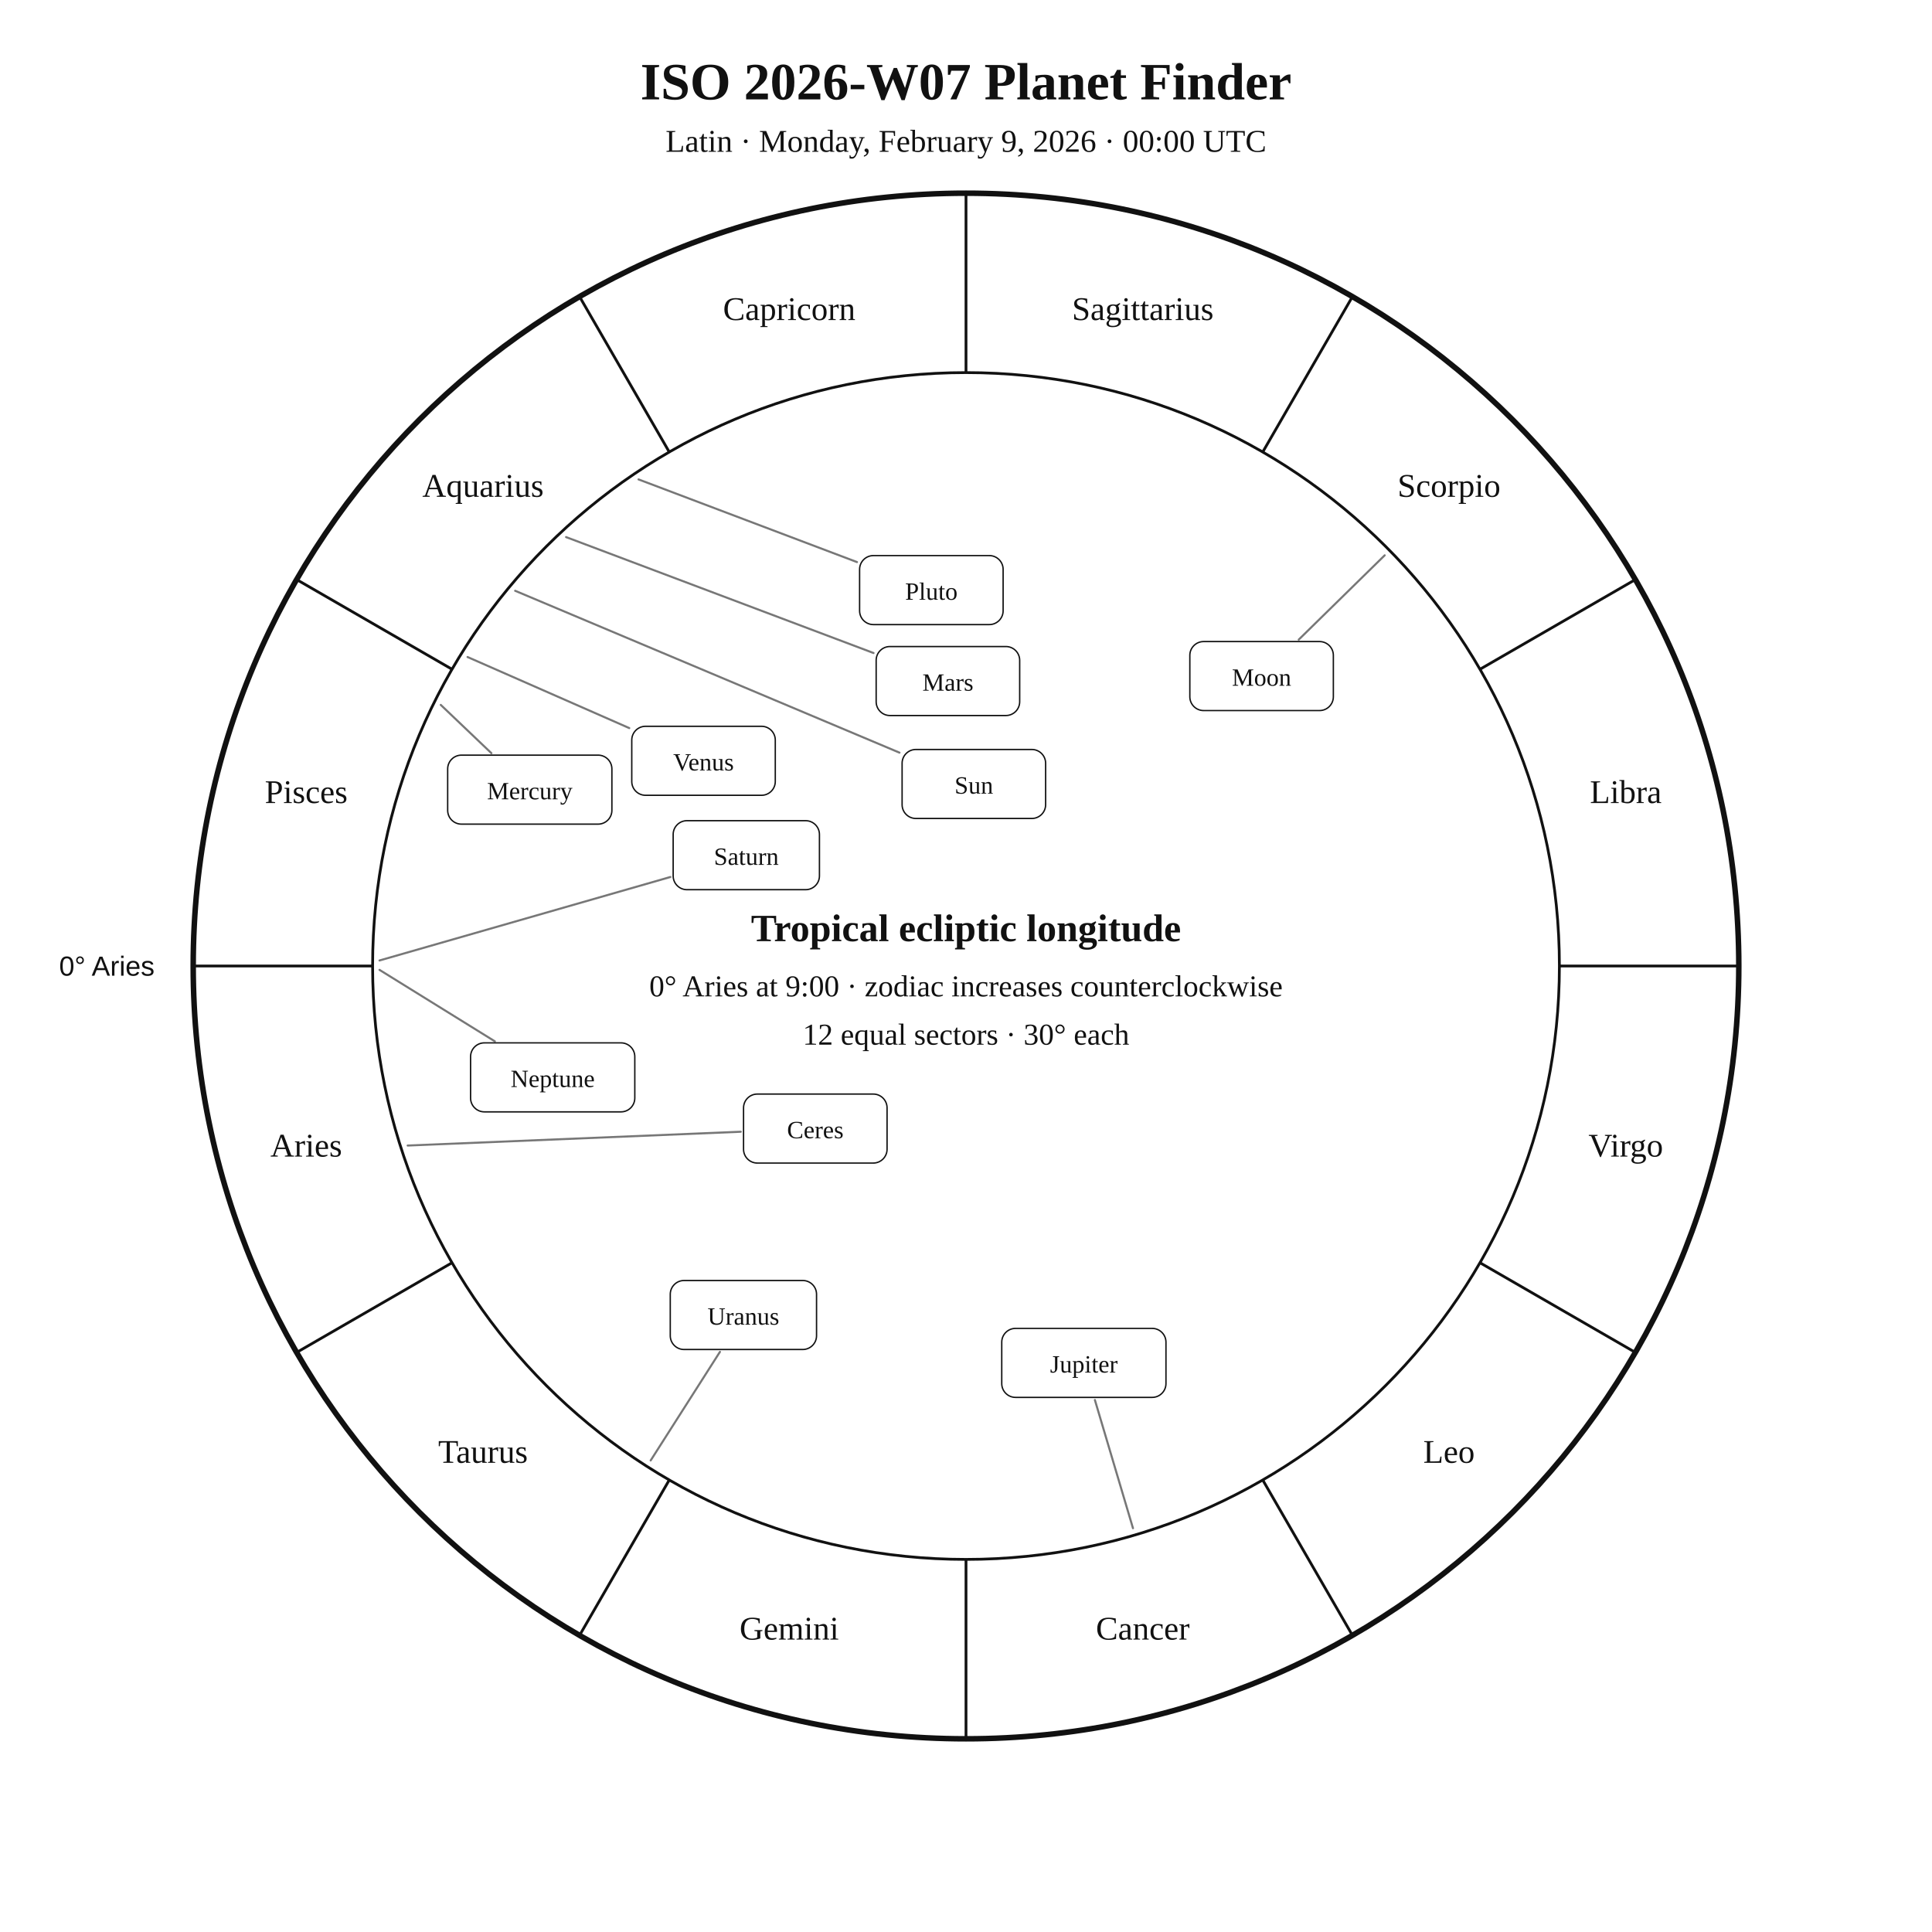
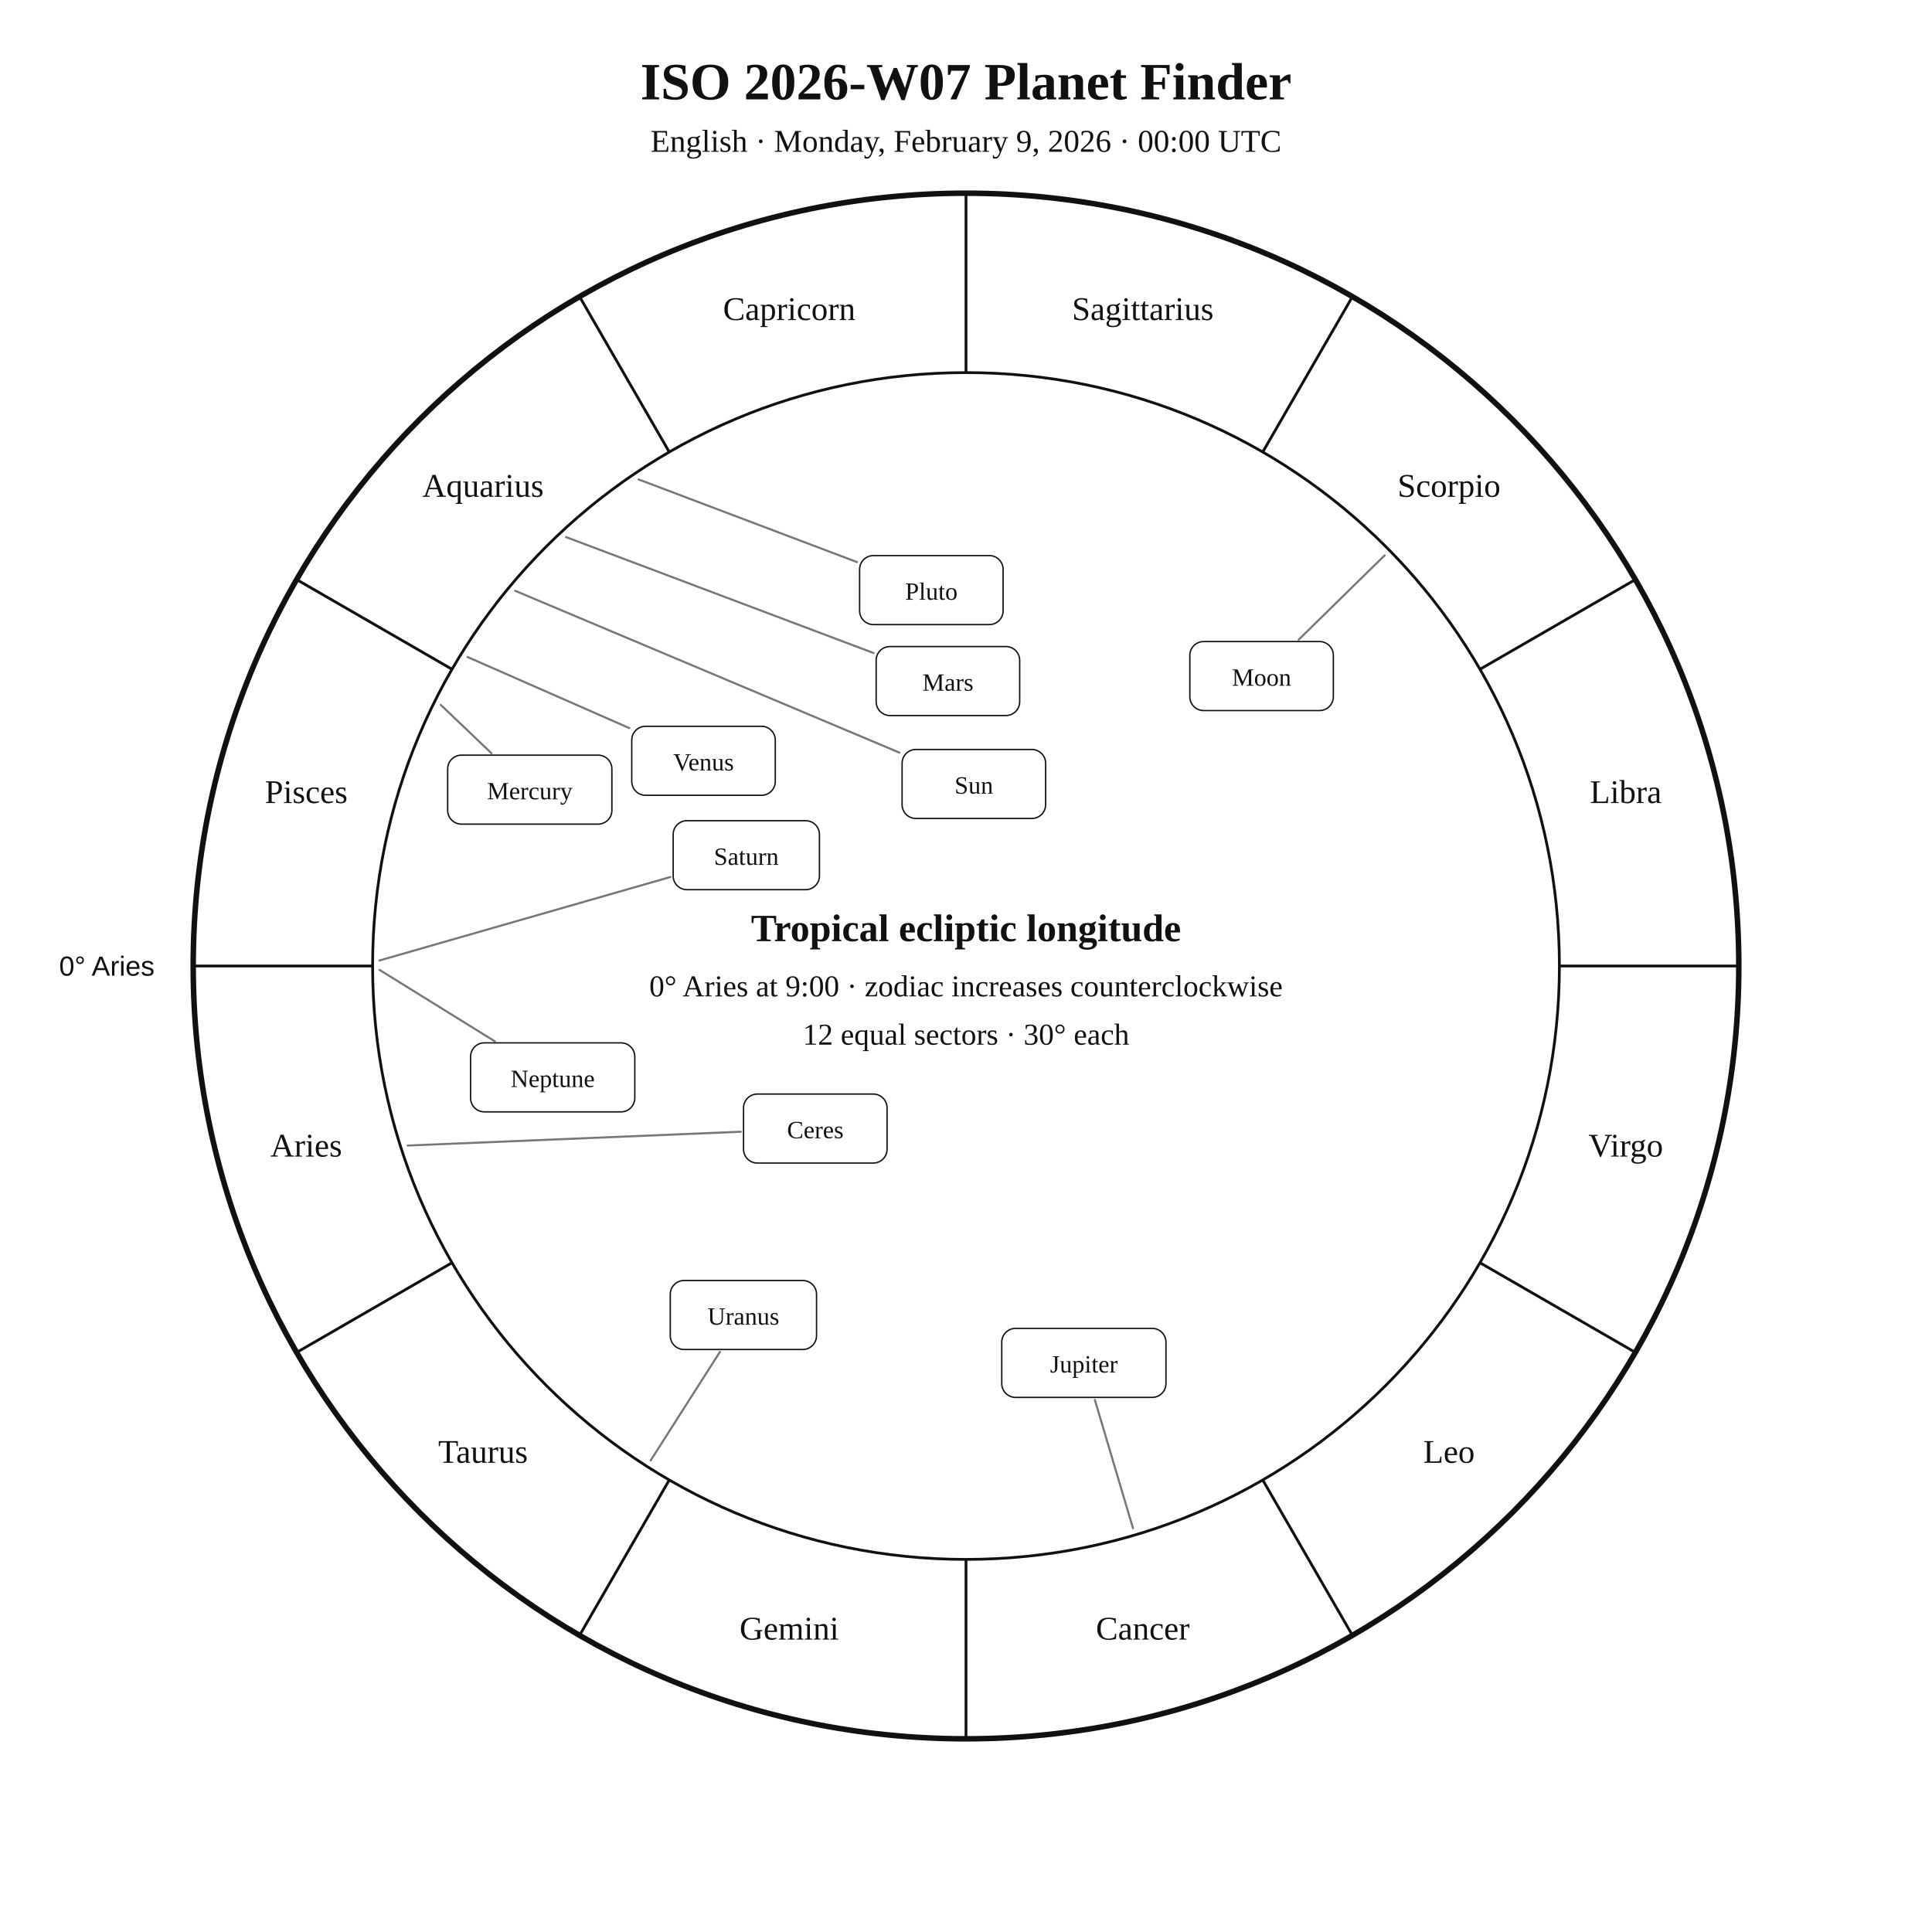
<svg xmlns="http://www.w3.org/2000/svg" width="1400" height="1400" viewBox="0 0 1400 1400">
  <rect width="100%" height="100%" fill="white" />
  <style>text{font-family:Georgia,"Times New Roman",serif;fill:#111!important;color:#111!important;-webkit-text-fill-color:#111!important}.sans{font-family:Arial,Helvetica,sans-serif}</style>
  <text x="700" y="72" text-anchor="middle" font-size="38" font-weight="700">ISO 2026-W07 Planet Finder</text>
-   <text x="700" y="110" text-anchor="middle" font-size="23">Latin · Monday, February 9, 2026 · 00:00 UTC</text>
+   <text x="700" y="110" text-anchor="middle" font-size="23">English · Monday, February 9, 2026 · 00:00 UTC</text>
  <circle cx="700" cy="700" r="560" fill="none" stroke="#111" stroke-width="4" />
  <circle cx="700" cy="700" r="430" fill="none" stroke="#111" stroke-width="2" />
  <line x1="270.0" y1="700.0" x2="140.0" y2="700.0" stroke="#111" stroke-width="2" />
  <line x1="327.6" y1="915.0" x2="215.0" y2="980.0" stroke="#111" stroke-width="2" />
  <line x1="485.0" y1="1072.4" x2="420.0" y2="1185.0" stroke="#111" stroke-width="2" />
  <line x1="700.0" y1="1130.0" x2="700.0" y2="1260.0" stroke="#111" stroke-width="2" />
  <line x1="915.0" y1="1072.4" x2="980.0" y2="1185.0" stroke="#111" stroke-width="2" />
  <line x1="1072.4" y1="915.0" x2="1185.0" y2="980.0" stroke="#111" stroke-width="2" />
  <line x1="1130.0" y1="700.0" x2="1260.0" y2="700.0" stroke="#111" stroke-width="2" />
  <line x1="1072.4" y1="485.0" x2="1185.0" y2="420.0" stroke="#111" stroke-width="2" />
  <line x1="915.0" y1="327.6" x2="980.0" y2="215.0" stroke="#111" stroke-width="2" />
  <line x1="700.0" y1="270.0" x2="700.0" y2="140.0" stroke="#111" stroke-width="2" />
  <line x1="485.0" y1="327.6" x2="420.0" y2="215.0" stroke="#111" stroke-width="2" />
  <line x1="327.6" y1="485.0" x2="215.0" y2="420.0" stroke="#111" stroke-width="2" />
  <text x="221.9" y="838.1" text-anchor="middle" font-size="24">Aries</text>
  <text x="350.0" y="1060.0" text-anchor="middle" font-size="24">Taurus</text>
  <text x="571.9" y="1188.1" text-anchor="middle" font-size="24">Gemini</text>
  <text x="828.1" y="1188.1" text-anchor="middle" font-size="24">Cancer</text>
  <text x="1050.0" y="1060.0" text-anchor="middle" font-size="24">Leo</text>
  <text x="1178.1" y="838.1" text-anchor="middle" font-size="24">Virgo</text>
  <text x="1178.1" y="581.9" text-anchor="middle" font-size="24">Libra</text>
  <text x="1050.0" y="360.0" text-anchor="middle" font-size="24">Scorpio</text>
  <text x="828.1" y="231.9" text-anchor="middle" font-size="24">Sagittarius</text>
  <text x="571.9" y="231.9" text-anchor="middle" font-size="24">Capricorn</text>
  <text x="350.0" y="360.0" text-anchor="middle" font-size="24">Aquarius</text>
  <text x="221.9" y="581.9" text-anchor="middle" font-size="24">Pisces</text>
  <text x="112.0" y="707.0" text-anchor="end" font-size="20" class="sans">0° Aries</text>
  <polyline points="373.3,428.1 651.8,545.4" fill="none" stroke="#777" stroke-width="1.5" stroke-linejoin="round" stroke-linecap="round" />
  <rect x="653.7" y="543.1" width="104.0" height="50.0" rx="10" fill="white" stroke="#111" />
  <text x="705.7" y="575.1" text-anchor="middle" font-size="18">Sun</text>
  <polyline points="1003.4,402.4 941.1,463.5" fill="none" stroke="#777" stroke-width="1.5" stroke-linejoin="round" stroke-linecap="round" />
  <rect x="862.2" y="464.9" width="104.0" height="50.0" rx="10" fill="white" stroke="#111" />
  <text x="914.2" y="496.9" text-anchor="middle" font-size="18">Moon</text>
  <polyline points="319.4,510.8 356.1,545.8" fill="none" stroke="#777" stroke-width="1.5" stroke-linejoin="round" stroke-linecap="round" />
  <rect x="324.4" y="547.2" width="119.0" height="50.0" rx="10" fill="white" stroke="#111" />
  <text x="383.9" y="579.2" text-anchor="middle" font-size="18">Mercury</text>
  <polyline points="338.8,476.1 456.0,527.6" fill="none" stroke="#777" stroke-width="1.5" stroke-linejoin="round" stroke-linecap="round" />
  <rect x="457.8" y="526.3" width="104.0" height="50.0" rx="10" fill="white" stroke="#111" />
  <text x="509.8" y="558.3" text-anchor="middle" font-size="18">Venus</text>
  <polyline points="410.2,389.2 633.0,473.2" fill="none" stroke="#777" stroke-width="1.5" stroke-linejoin="round" stroke-linecap="round" />
  <rect x="634.9" y="468.5" width="104.0" height="50.0" rx="10" fill="white" stroke="#111" />
  <text x="686.9" y="500.5" text-anchor="middle" font-size="18">Mars</text>
  <polyline points="821.0,1107.4 793.4,1014.5" fill="none" stroke="#777" stroke-width="1.5" stroke-linejoin="round" stroke-linecap="round" />
  <rect x="725.9" y="962.6" width="119.0" height="50.0" rx="10" fill="white" stroke="#111" />
  <text x="785.4" y="994.6" text-anchor="middle" font-size="18">Jupiter</text>
  <polyline points="275.0,696.0 485.8,635.5" fill="none" stroke="#777" stroke-width="1.5" stroke-linejoin="round" stroke-linecap="round" />
  <rect x="487.8" y="594.7" width="106.0" height="50.0" rx="10" fill="white" stroke="#111" />
  <text x="540.8" y="626.7" text-anchor="middle" font-size="18">Saturn</text>
  <polyline points="295.4,830.1 536.8,820.1" fill="none" stroke="#777" stroke-width="1.5" stroke-linejoin="round" stroke-linecap="round" />
  <rect x="538.8" y="792.8" width="104.0" height="50.0" rx="10" fill="white" stroke="#111" />
  <text x="590.8" y="824.8" text-anchor="middle" font-size="18">Ceres</text>
  <polyline points="471.5,1058.3 521.7,979.6" fill="none" stroke="#777" stroke-width="1.5" stroke-linejoin="round" stroke-linecap="round" />
  <rect x="485.7" y="927.9" width="106.0" height="50.0" rx="10" fill="white" stroke="#111" />
  <text x="538.7" y="959.9" text-anchor="middle" font-size="18">Uranus</text>
  <polyline points="275.0,702.8 358.6,754.6" fill="none" stroke="#777" stroke-width="1.5" stroke-linejoin="round" stroke-linecap="round" />
  <rect x="341.0" y="755.7" width="119.0" height="50.0" rx="10" fill="white" stroke="#111" />
  <text x="400.5" y="787.7" text-anchor="middle" font-size="18">Neptune</text>
  <polyline points="462.7,347.4 621.0,407.3" fill="none" stroke="#777" stroke-width="1.5" stroke-linejoin="round" stroke-linecap="round" />
  <rect x="622.9" y="402.6" width="104.0" height="50.0" rx="10" fill="white" stroke="#111" />
  <text x="674.9" y="434.6" text-anchor="middle" font-size="18">Pluto</text>
  <text x="700" y="682" text-anchor="middle" font-size="28" font-weight="700">Tropical ecliptic longitude</text>
  <text x="700" y="722" text-anchor="middle" font-size="22">0° Aries at 9:00 · zodiac increases counterclockwise</text>
  <text x="700" y="757" text-anchor="middle" font-size="22">12 equal sectors · 30° each</text>
</svg>
